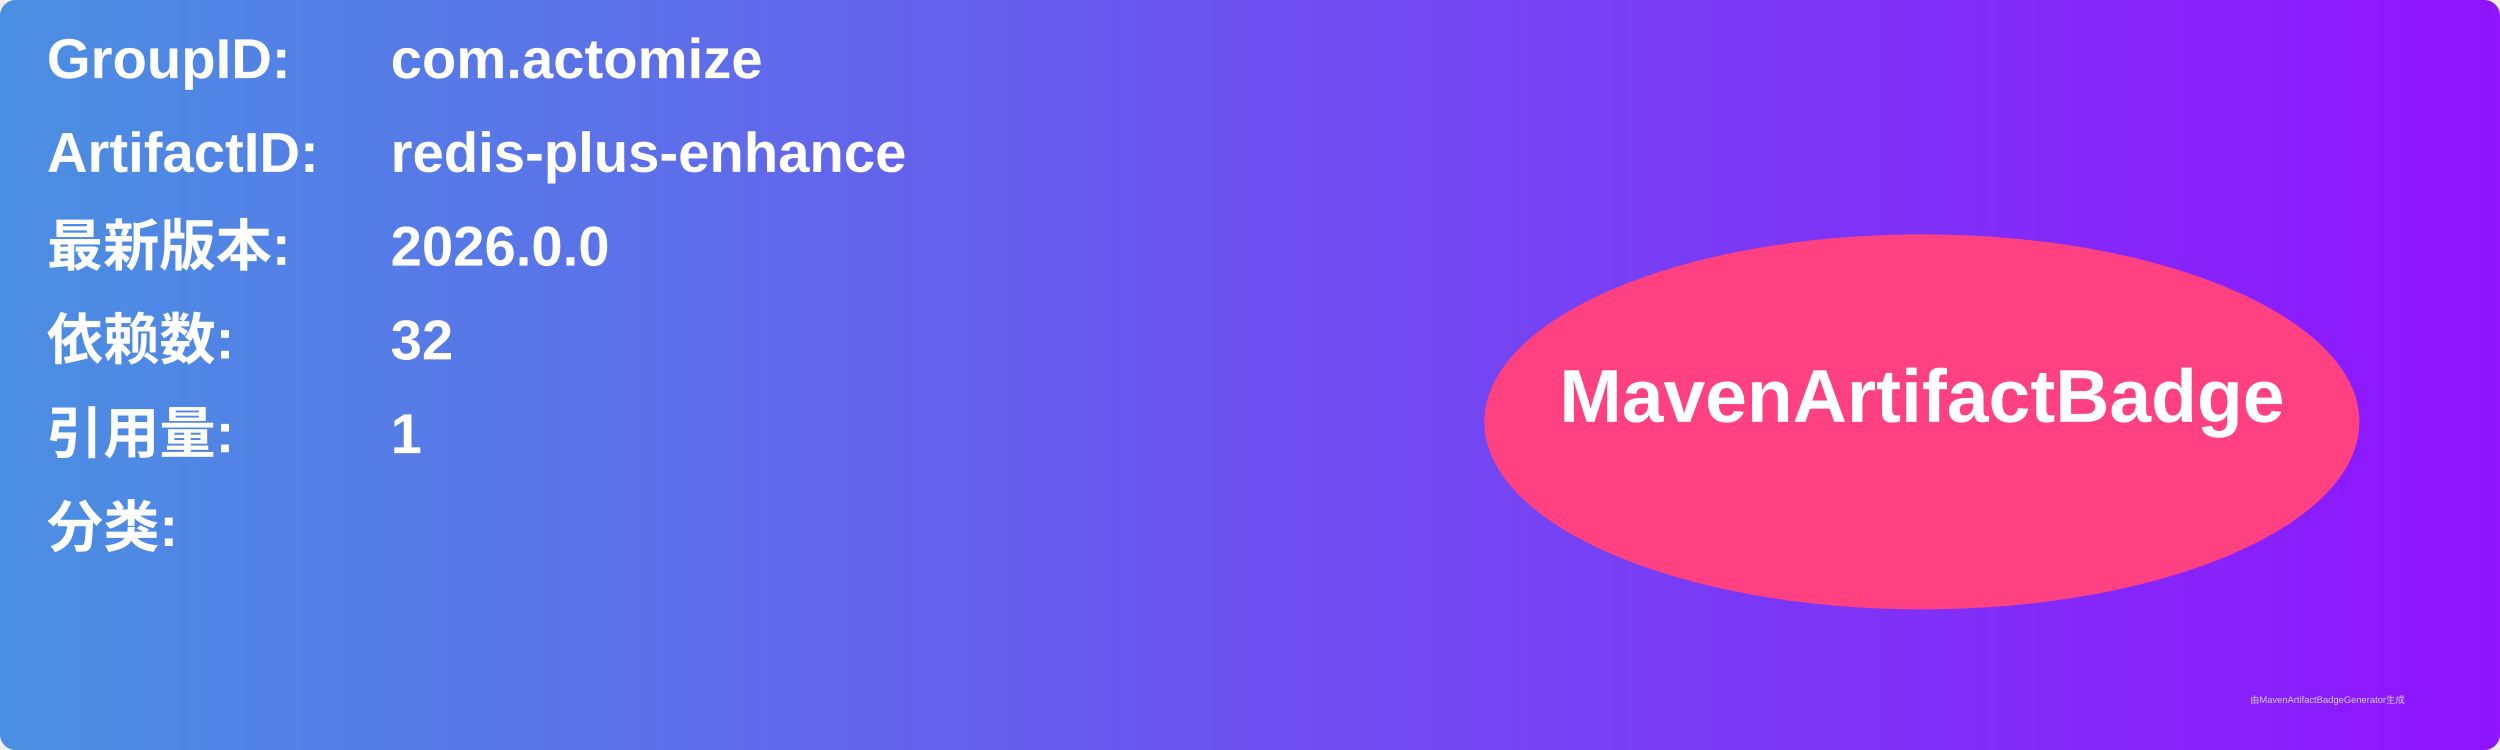
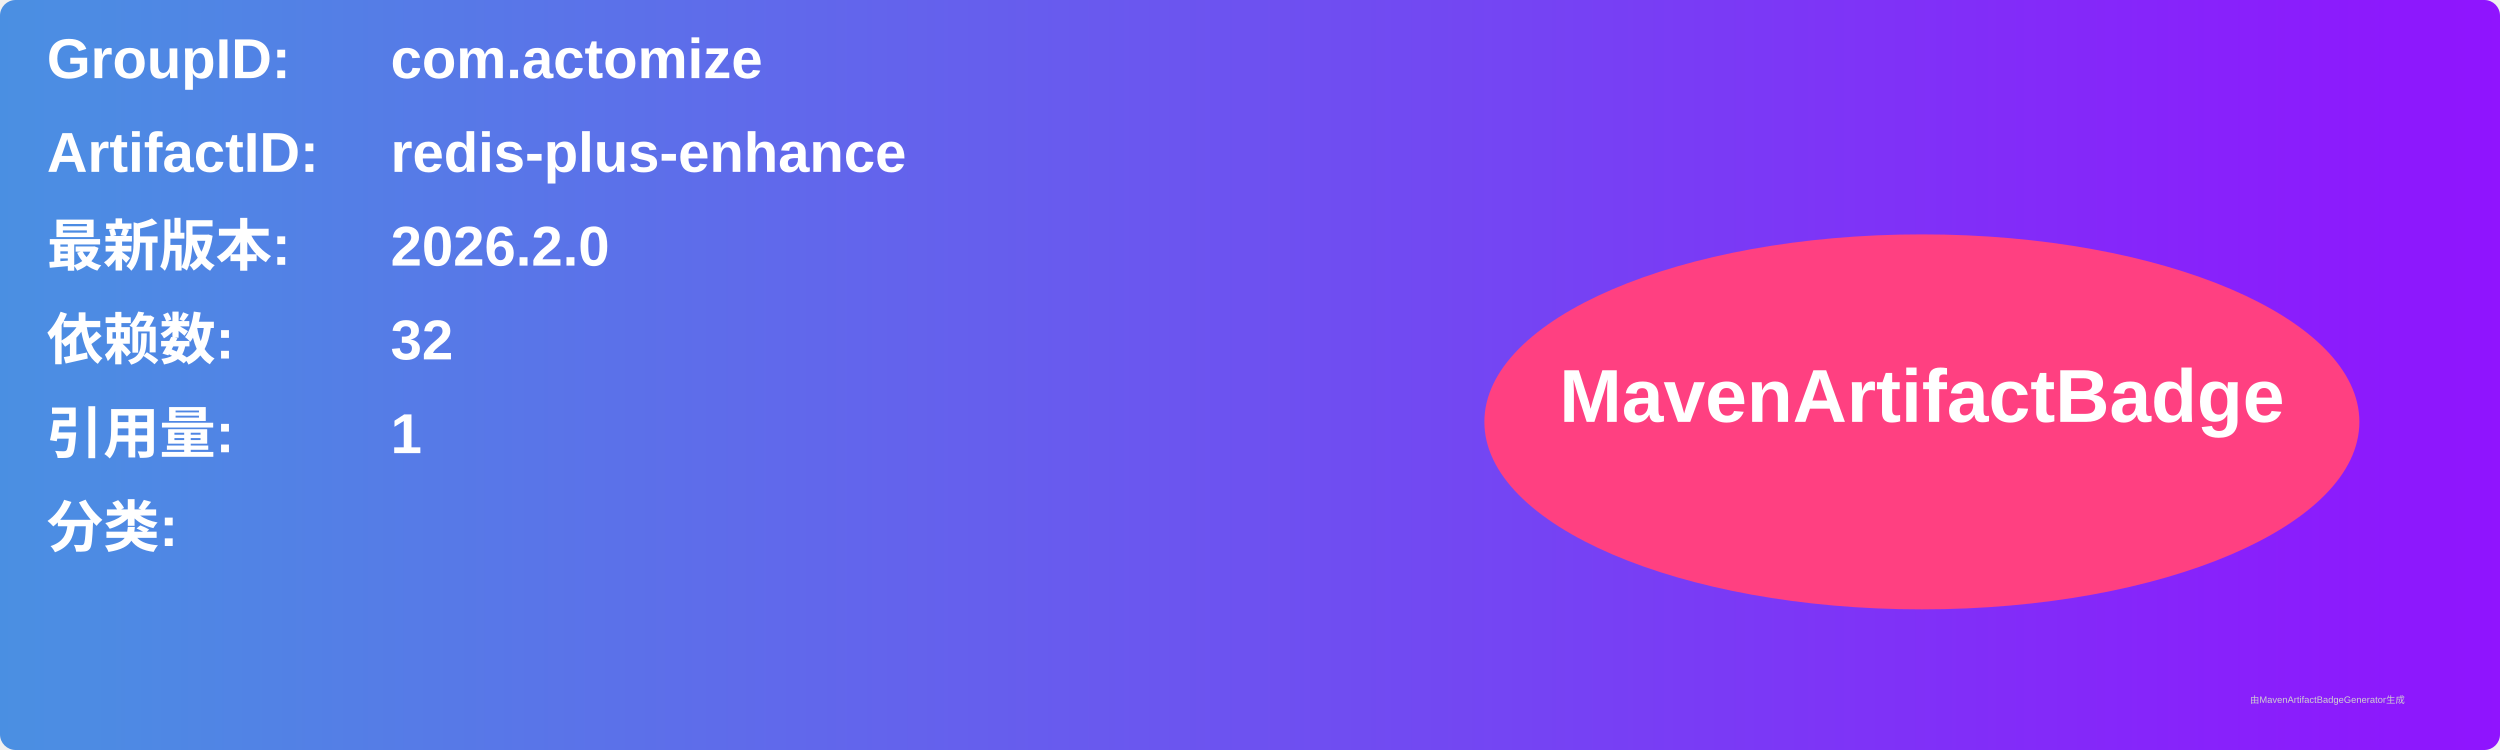
<svg xmlns="http://www.w3.org/2000/svg" width="800" height="240" viewBox="0 0 800 240">
  <linearGradient id="grad" x1="0%" y1="0%" x2="100%" y2="0%">
    <stop offset="0%" stop-color="#4a90e2" />
    <stop offset="100%" stop-color="#9013fe" />
  </linearGradient>
  <rect width="100%" height="100%" rx="5" ry="5" fill="url(#grad)" />
  <g transform="translate(15, 15)">
    <text x="0" y="10" font-family="Arial" font-size="18" fill="white" font-weight="bold" width="260">GroupID:</text>
    <text x="110" y="10" font-family="Arial" font-size="18" fill="white" font-weight="bold" width="460">com.actomize</text>
    <text x="0" y="40" font-family="Arial" font-size="18" fill="white" font-weight="bold" width="260">ArtifactID:</text>
    <text x="110" y="40" font-family="Arial" font-size="18" fill="white" font-weight="bold" width="460">redis-plus-enhance</text>
    <text x="0" y="70" font-family="Arial" font-size="18" fill="white" font-weight="bold">最新版本:</text>
    <text x="110" y="70" font-family="Arial" font-size="18" fill="white" font-weight="bold">
-       <tspan font-weight="bold">2026.0.0</tspan>
+       <tspan font-weight="bold">2026.2.0</tspan>
    </text>
    <text x="0" y="100" font-family="Arial" font-size="18" fill="white" font-weight="bold">依赖数: </text>
    <text x="110" y="100" font-family="Arial" font-size="18" fill="white">
      <tspan font-weight="bold">32</tspan>
    </text>
    <text x="0" y="130" font-family="Arial" font-size="18" fill="white" font-weight="bold">引用量: </text>
    <text x="110" y="130" font-family="Arial" font-size="18" fill="white">
      <tspan font-weight="bold">1</tspan>
    </text>
    <text x="0" y="160" font-family="Arial" font-size="18" fill="white" font-weight="bold">分类:</text>
    <text x="10" y="190" font-family="Arial" font-size="10" fill="white">
      <tspan font-weight="bold" />
    </text>
    <ellipse cx="600" cy="120" rx="140" ry="60" fill="#ff4081" />
    <text x="600" y="120" text-anchor="middle" font-family="Arial" font-size="24" fill="white" font-weight="bold">MavenArtifactBadge</text>
  </g>
  <text x="720" y="225" font-family="Arial" font-size="3" fill="#d0d0d0">由MavenArtifactBadgeGenerator生成</text>
</svg>
